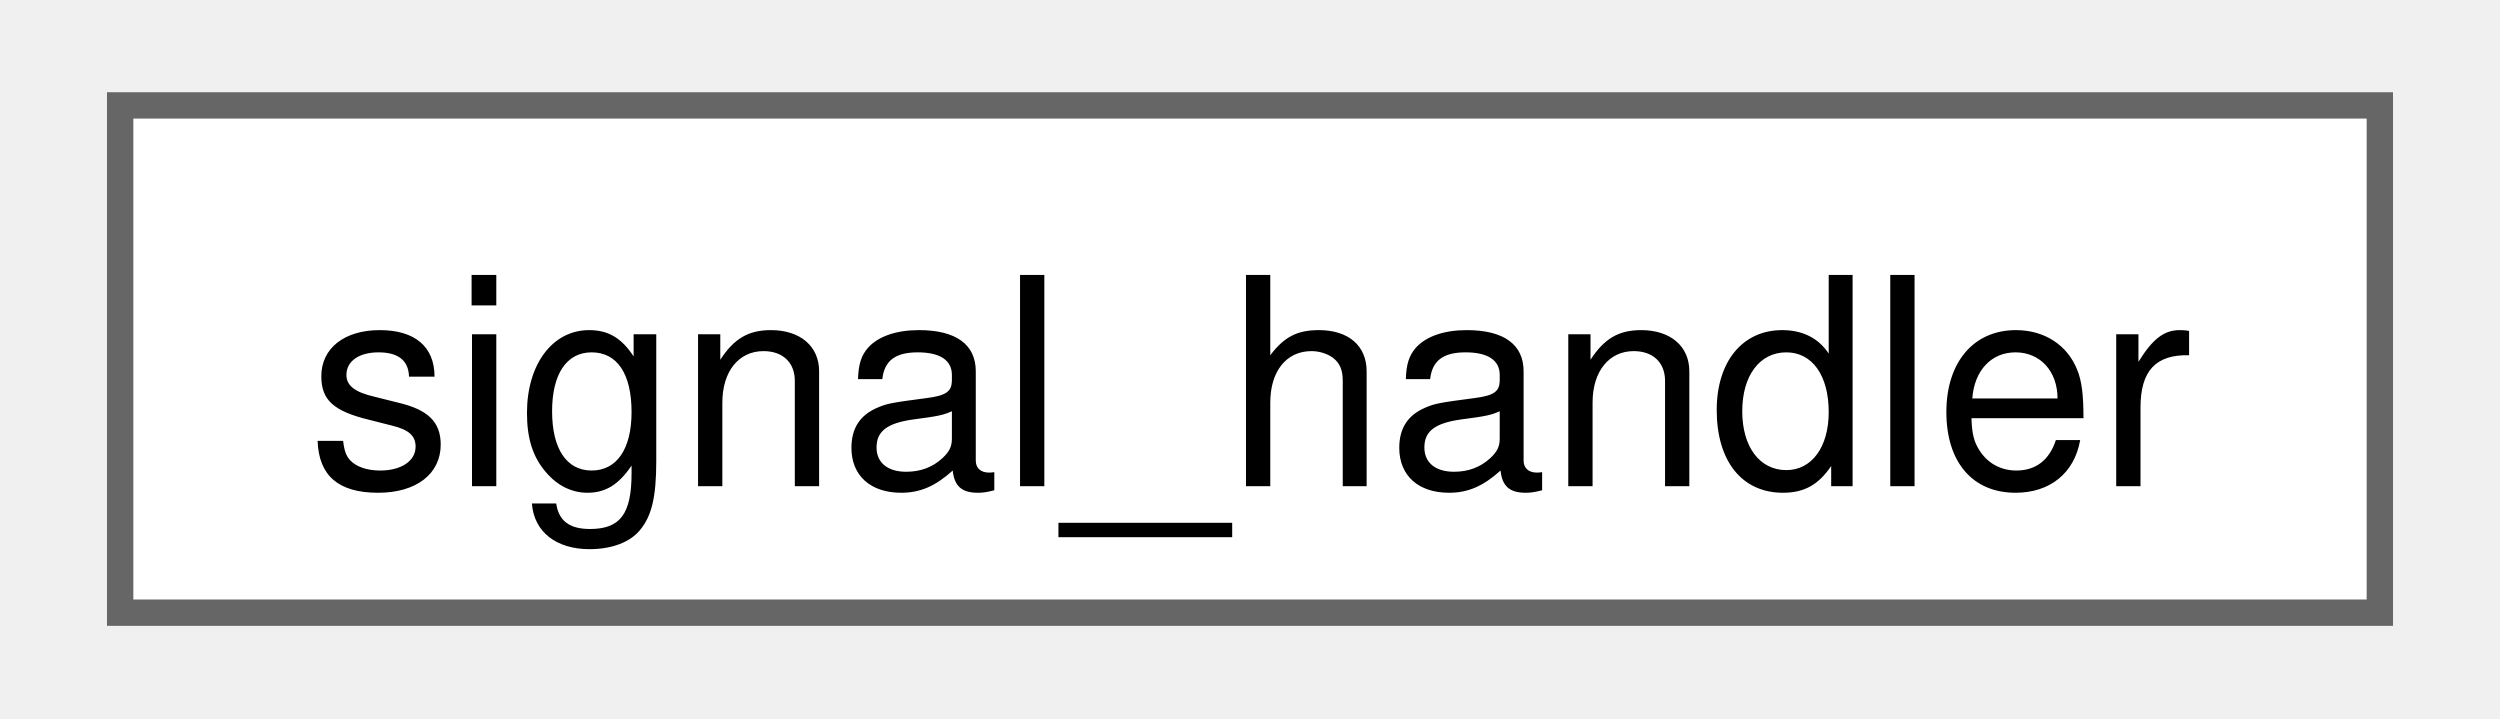
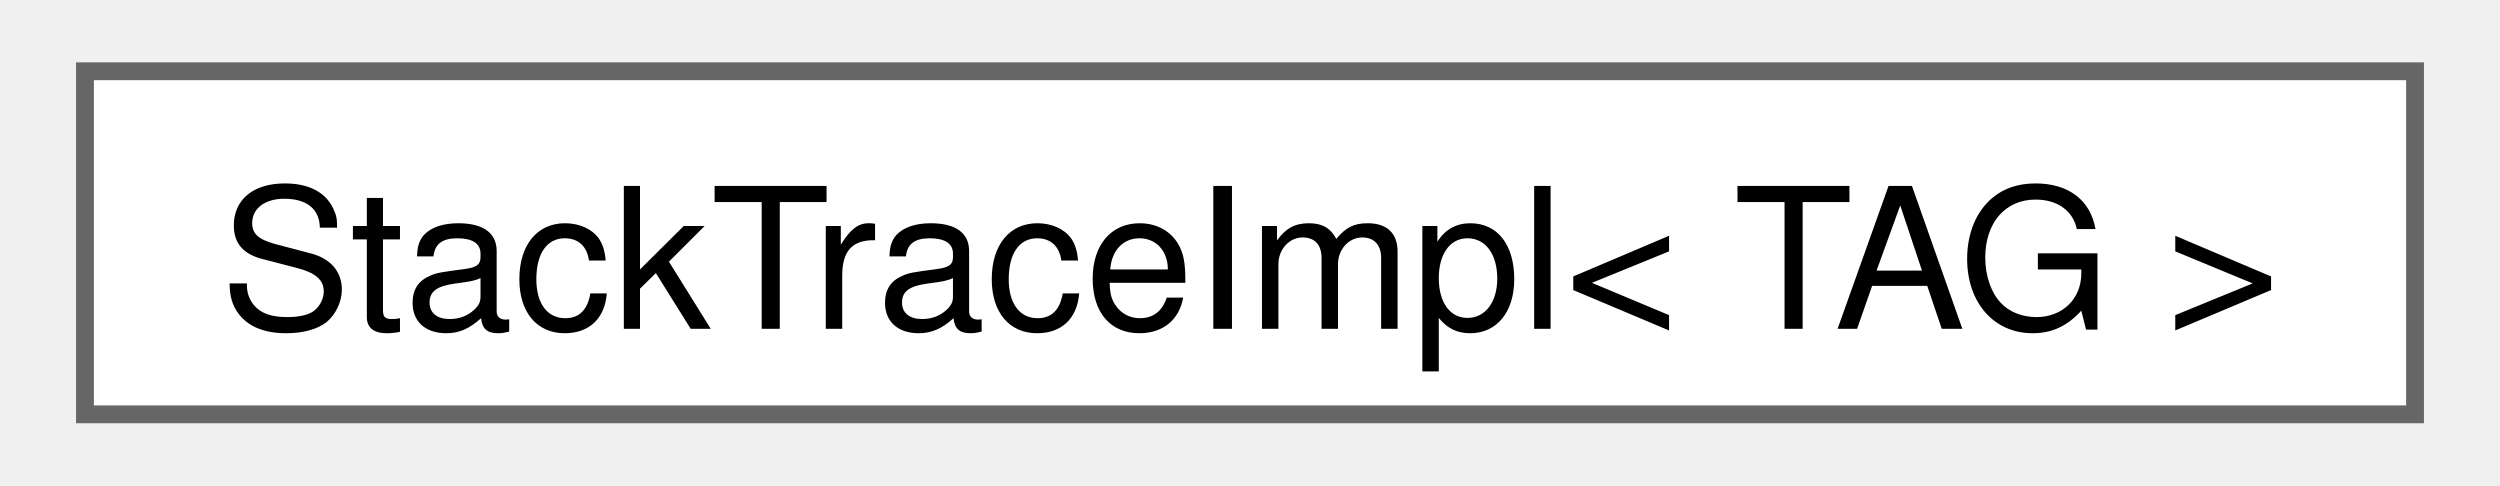
- <svg xmlns="http://www.w3.org/2000/svg" xmlns:xlink="http://www.w3.org/1999/xlink" width="94pt" height="27pt" viewBox="0.00 0.00 93.75 27.25">
+ <svg xmlns="http://www.w3.org/2000/svg" xmlns:xlink="http://www.w3.org/1999/xlink" width="139pt" height="27pt" viewBox="0.00 0.00 138.75 27.25">
  <g id="graph0" class="graph" transform="scale(1 1) rotate(0) translate(4 23.25)">
    <g id="Node000000" class="node">
      <g id="a_Node000000">
-         <a xlink:href="classfloppy_1_1stacktrace_1_1signal__handler.html" target="_top" xlink:title=" ">
-           <polygon fill="white" stroke="#666666" points="85.75,-19.25 0,-19.25 0,0 85.75,0 85.75,-19.25" />
-           <text text-anchor="middle" x="42.88" y="-4.8" font-family="Helvetica,sans-Serif" font-size="11.00">signal_handler</text>
+         <a xlink:href="classfloppy_1_1stacktrace_1_1StackTraceImpl.html" target="_top" xlink:title=" ">
+           <polygon fill="white" stroke="#666666" points="130.75,-19.25 0,-19.25 0,0 130.75,0 130.75,-19.25" />
+           <text text-anchor="middle" x="65.38" y="-4.8" font-family="Helvetica,sans-Serif" font-size="11.00">StackTraceImpl&lt; TAG &gt;</text>
        </a>
      </g>
    </g>
  </g>
</svg>
